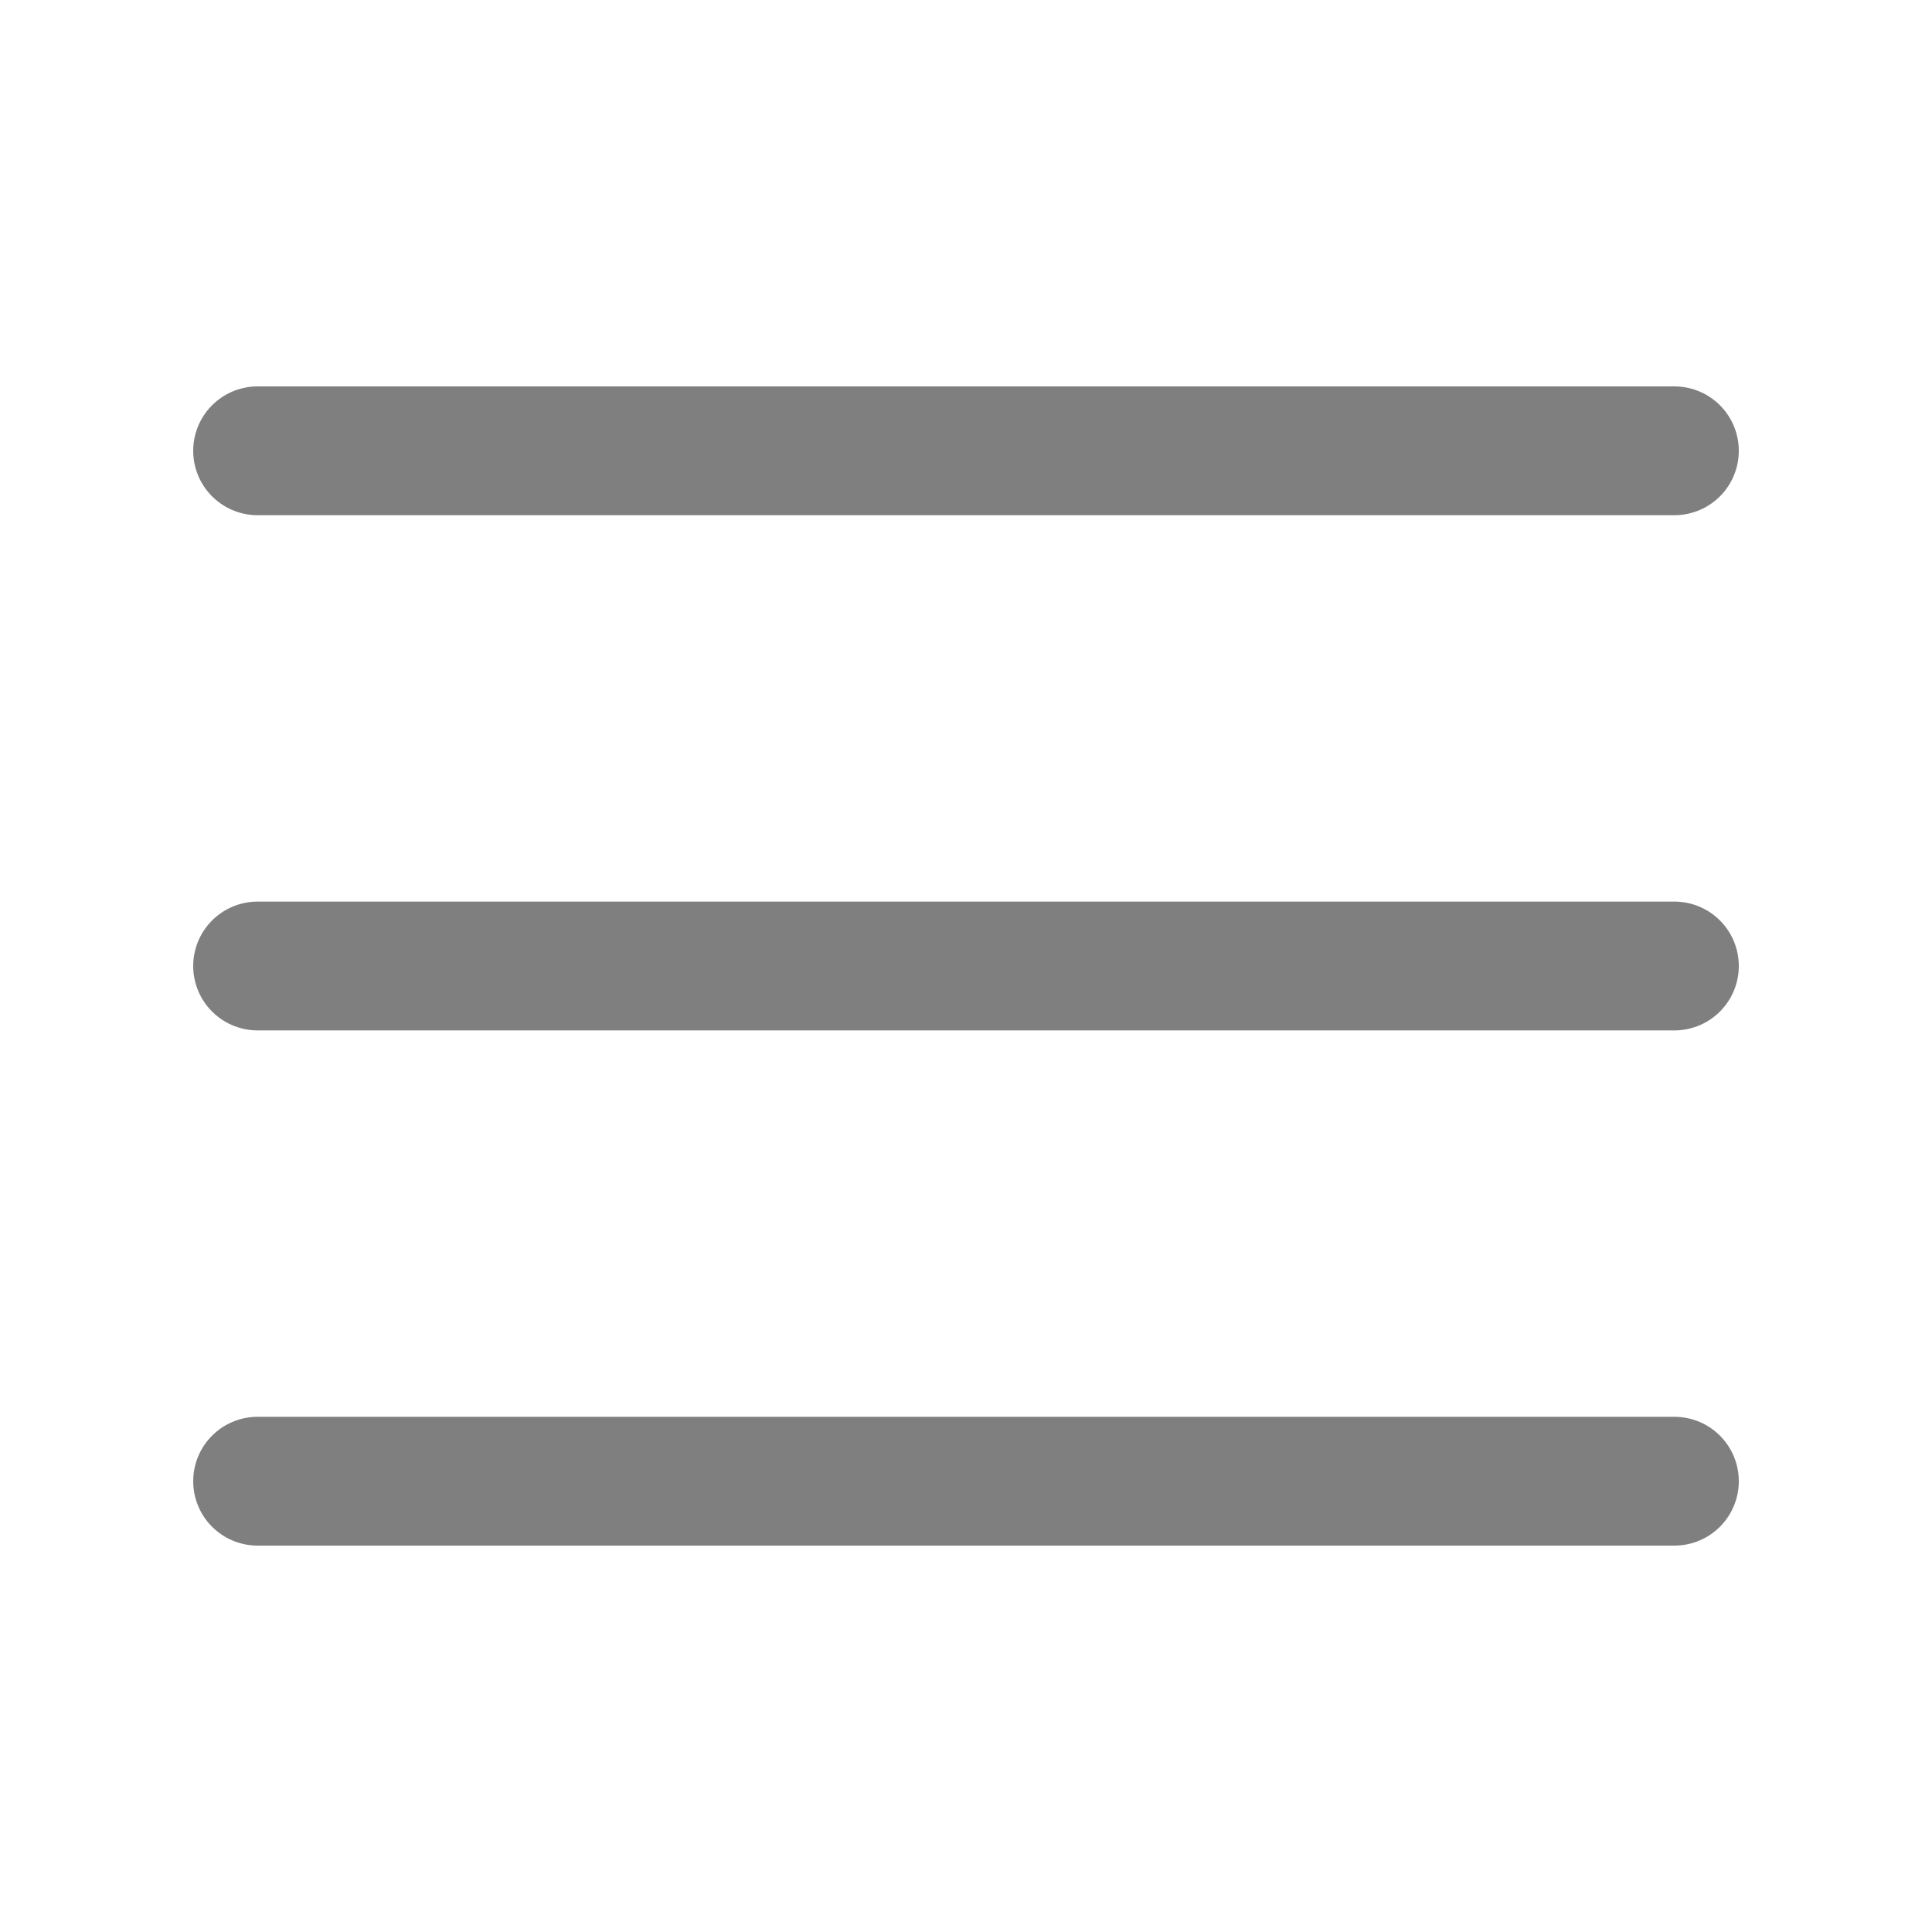
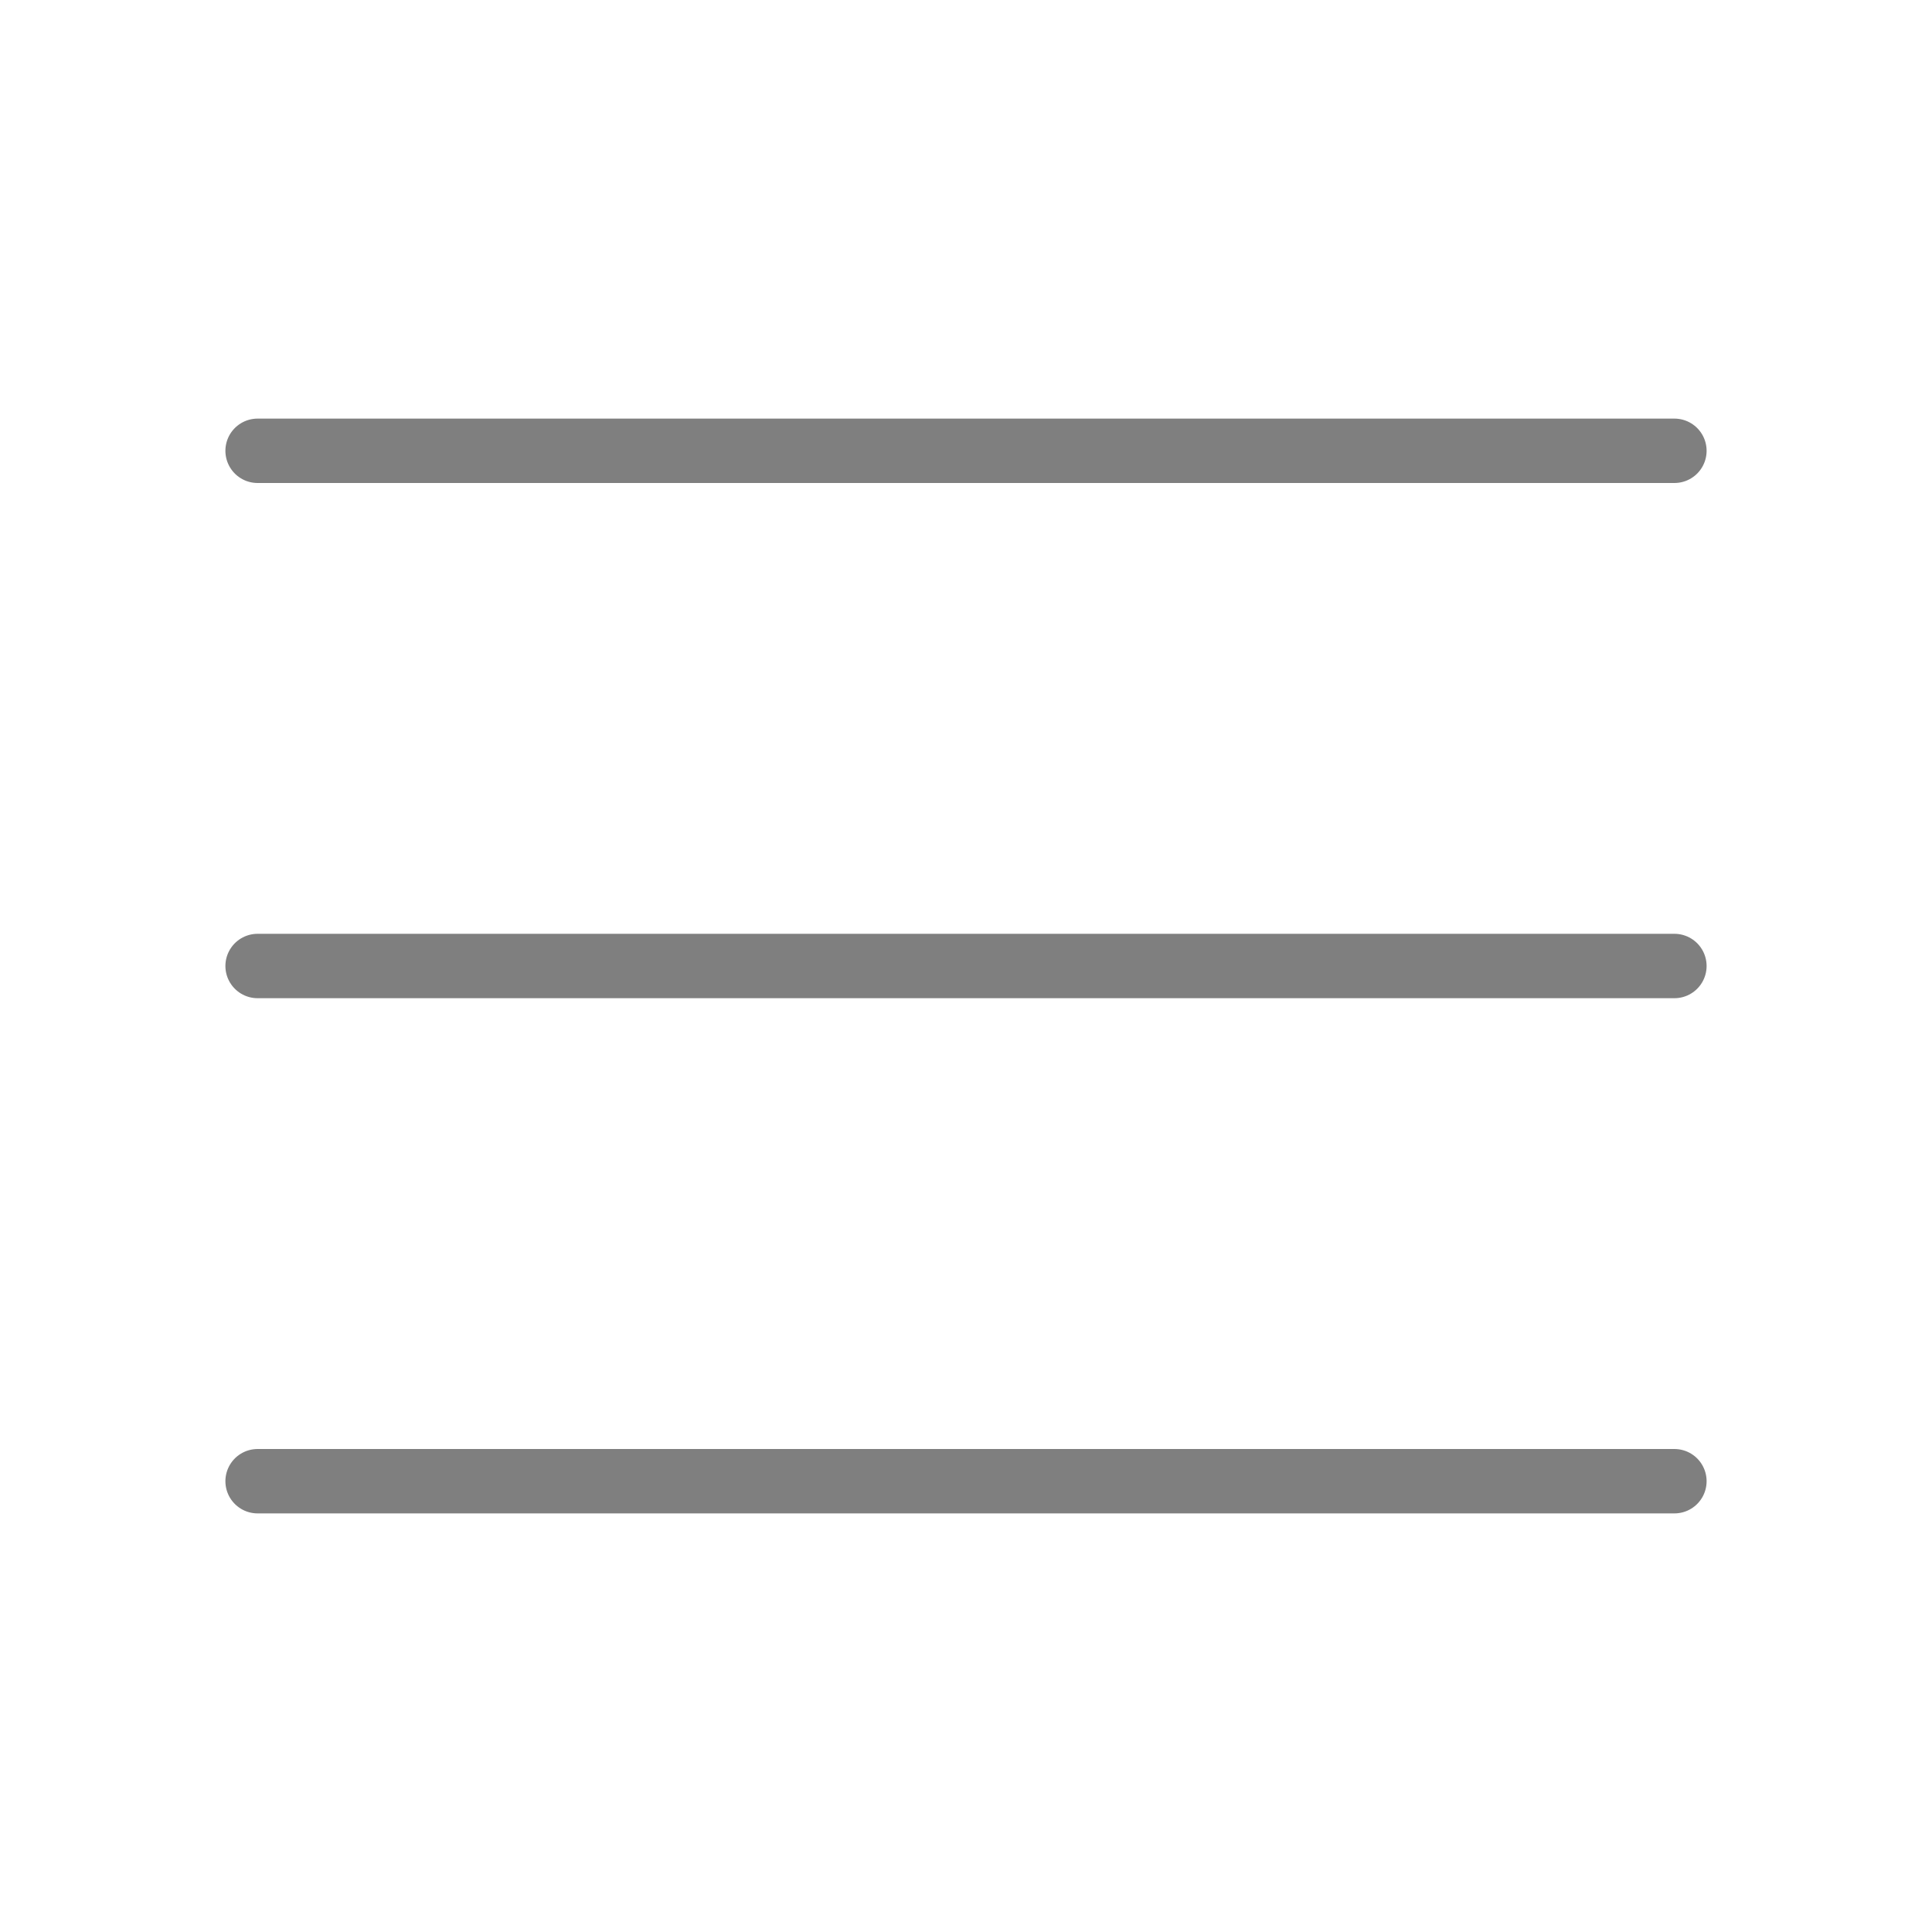
<svg xmlns="http://www.w3.org/2000/svg" viewBox="0 0 30 30">
-   <path stroke="rgba(0, 0, 0, 0.5)" stroke-width="2" stroke-linecap="round" stroke-miterlimit="10" d="M4 7h22M4 15h22M4 23h22" />
+   <path stroke="rgba(0, 0, 0, 0.5)" strokeWidth="2" stroke-linecap="round" strokeMiterlimit="10" d="M4 7h22M4 15h22M4 23h22" />
</svg>
